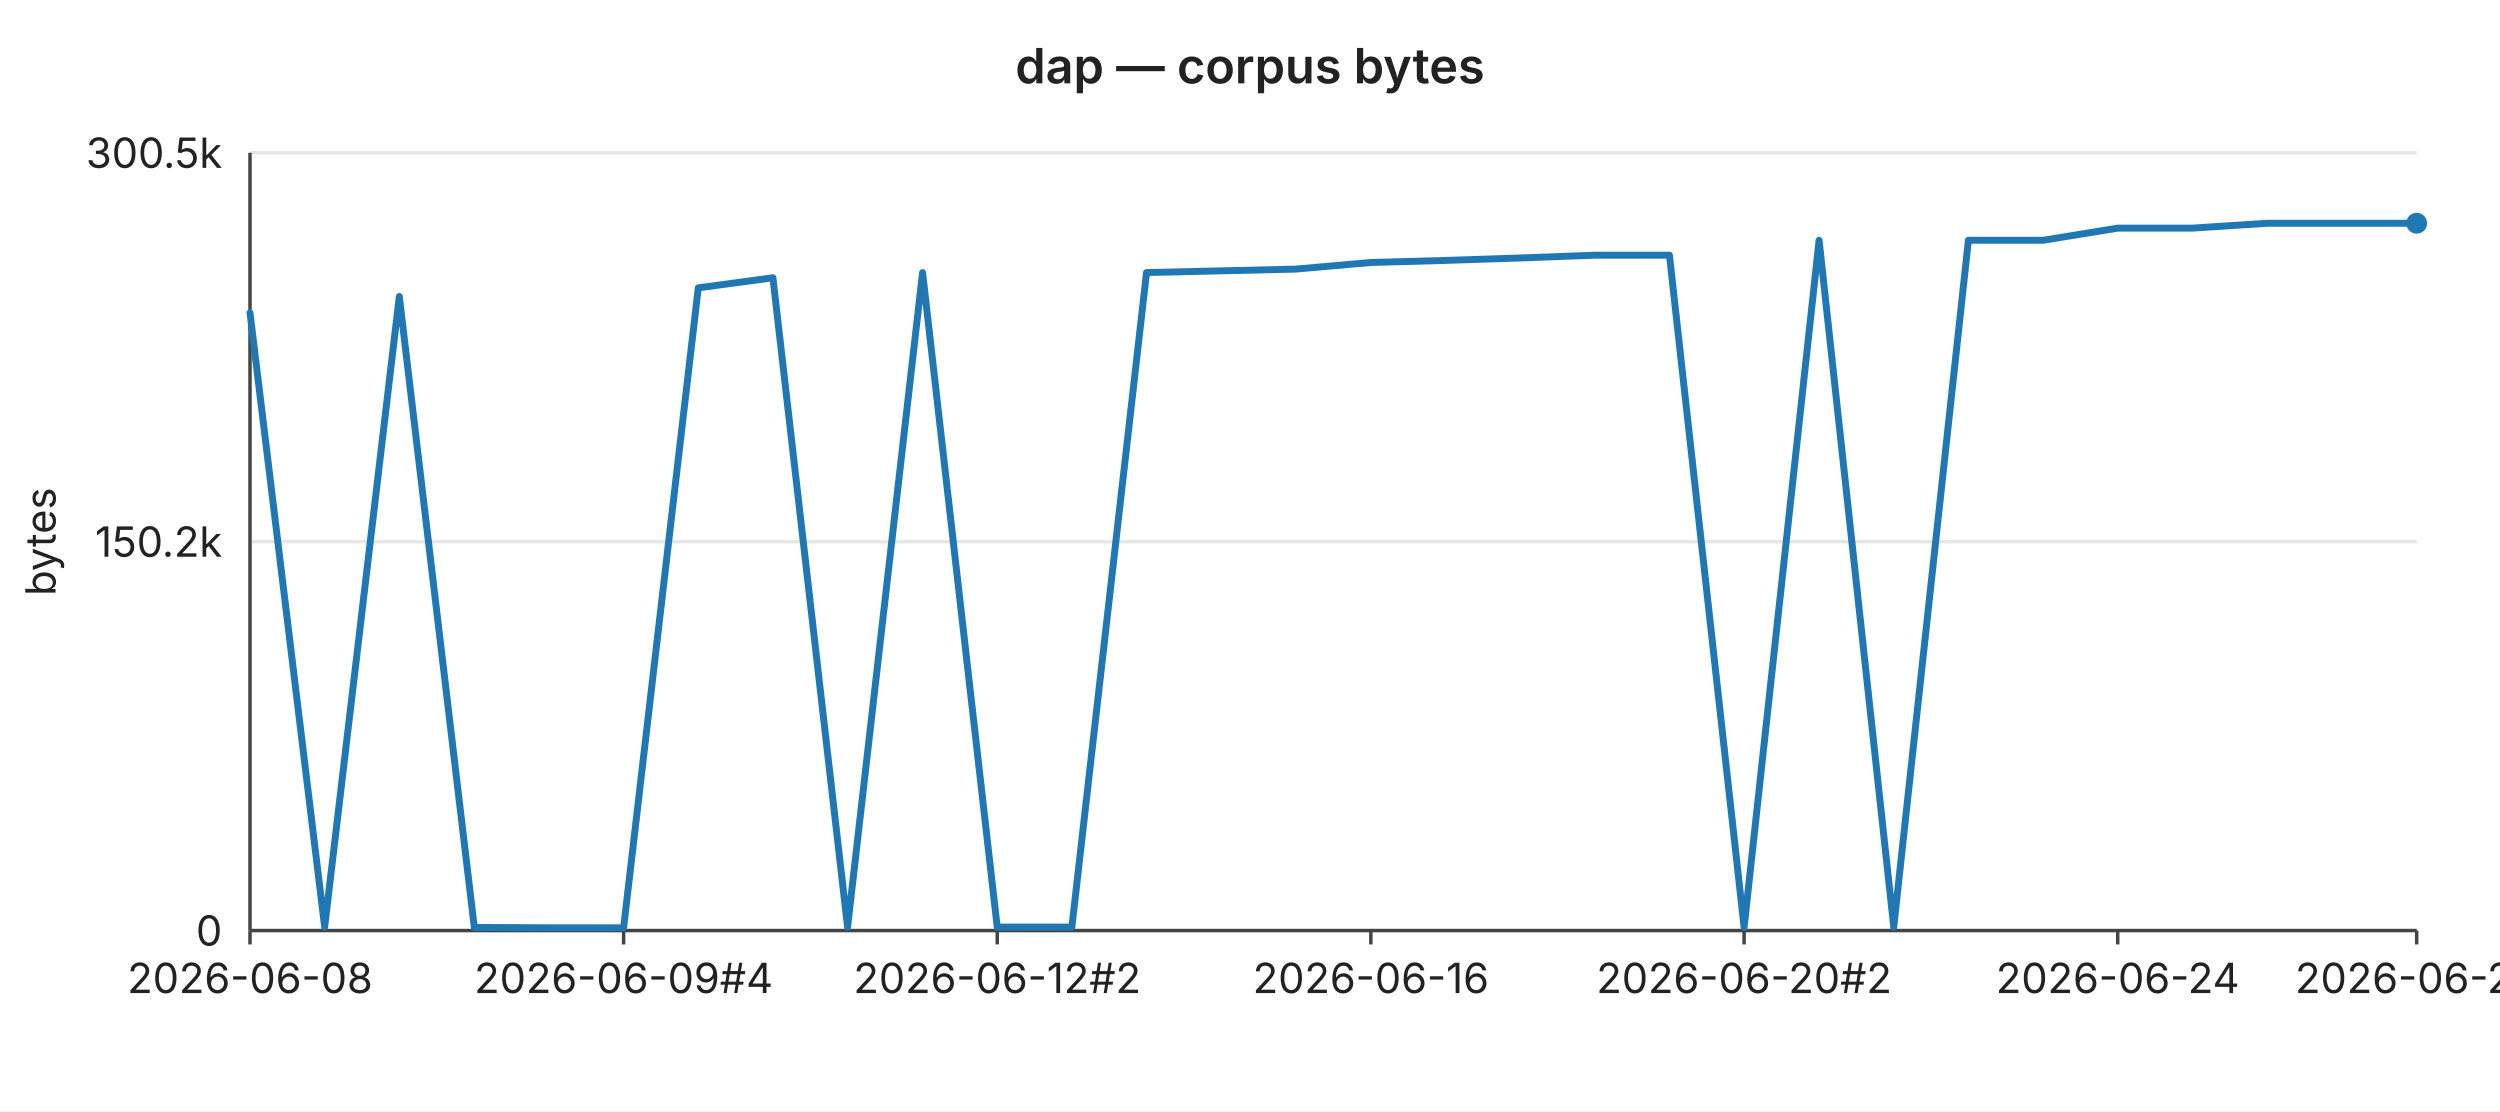
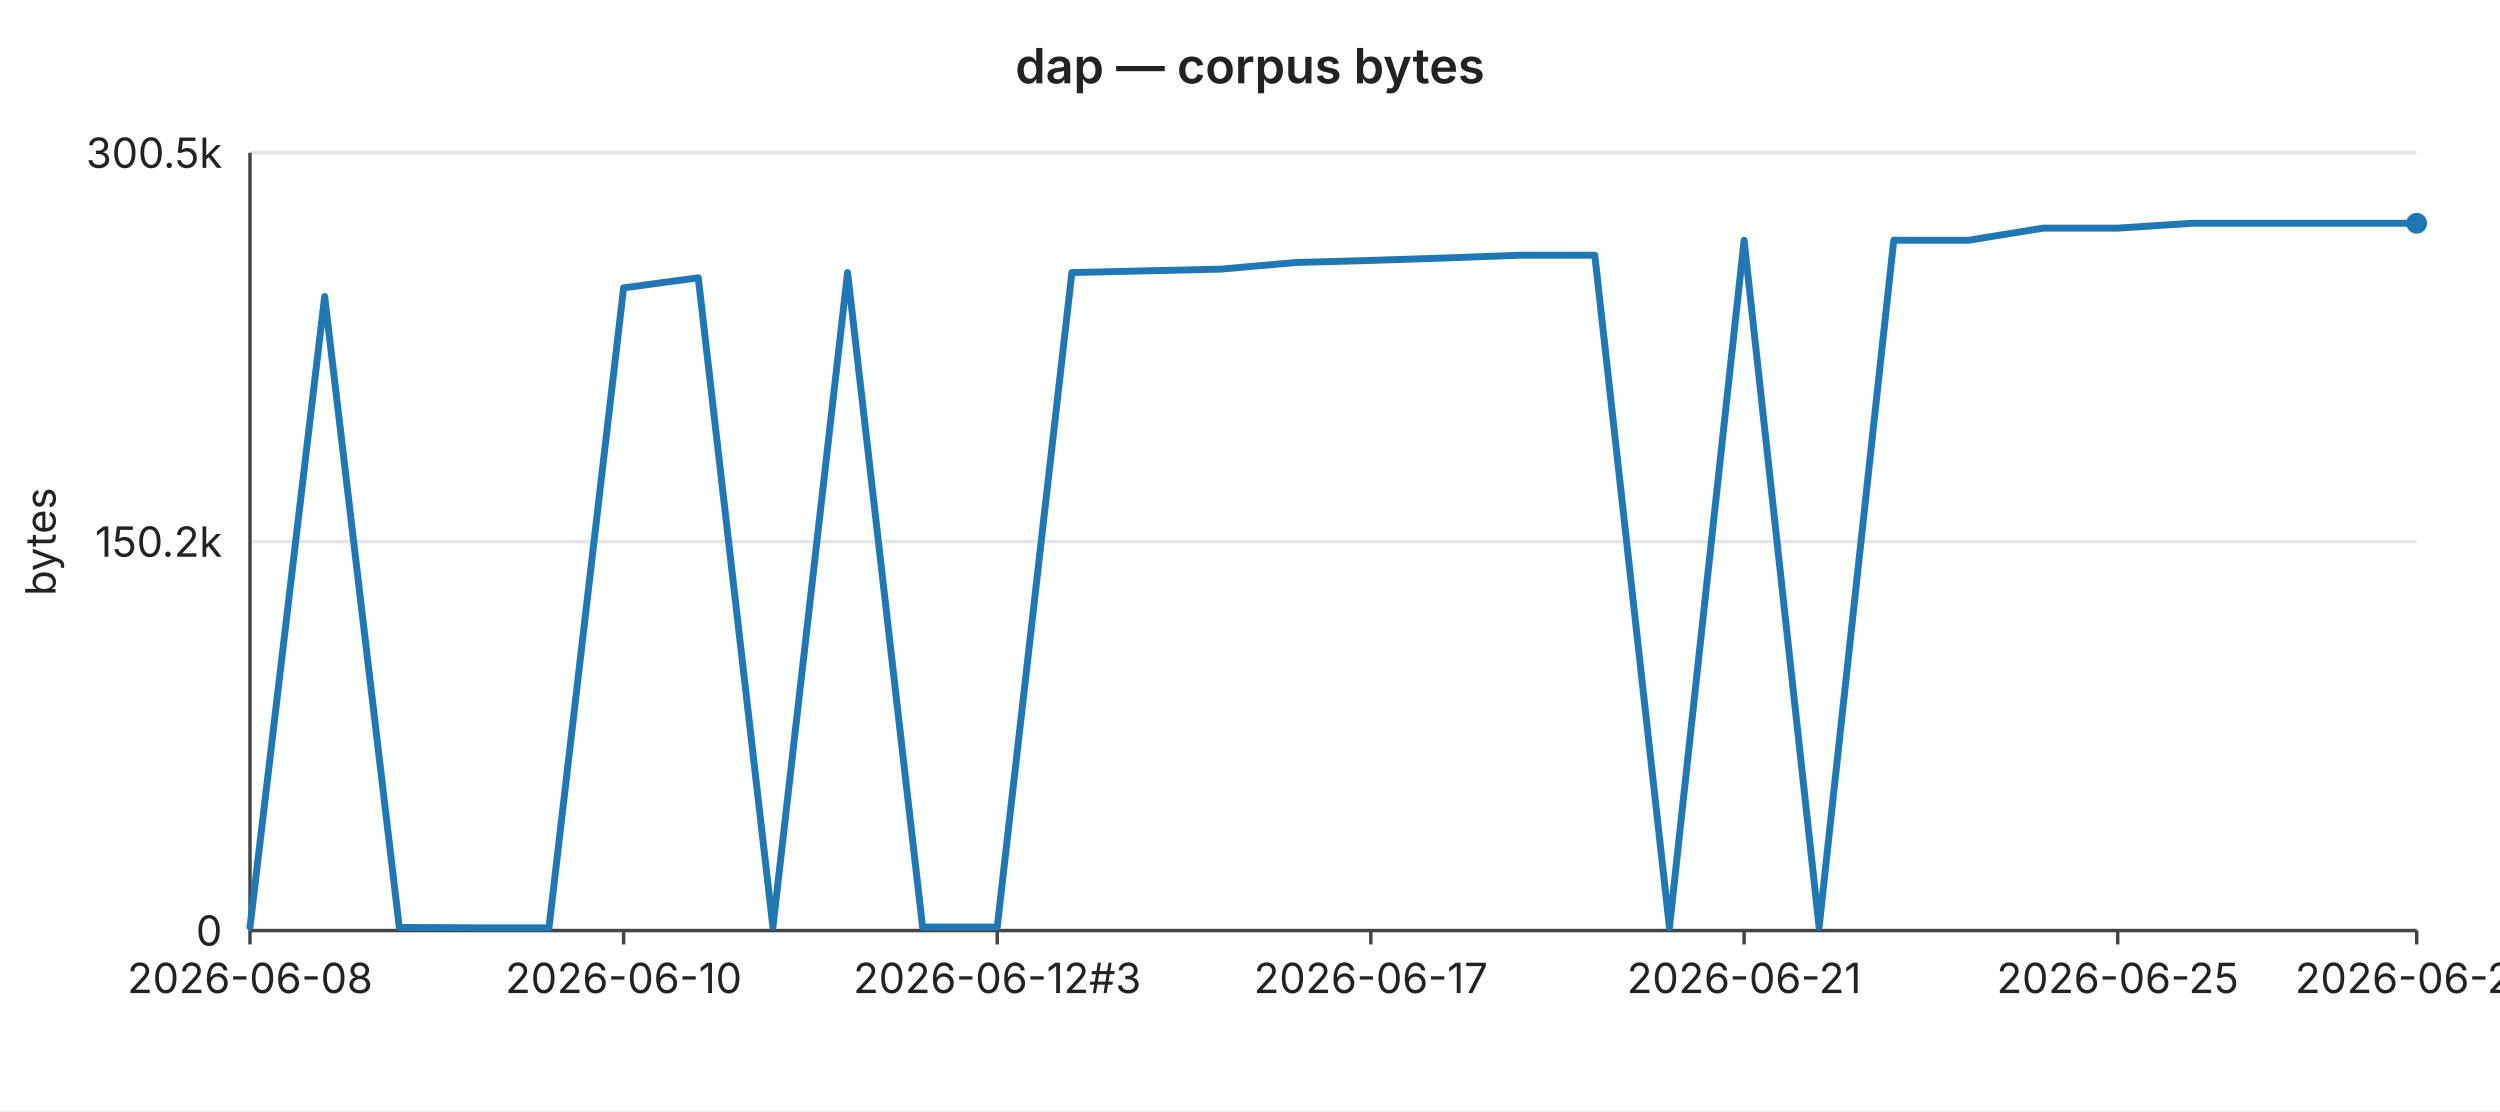
<svg xmlns="http://www.w3.org/2000/svg" width="720" height="320" viewBox="0 0 720 320" font-family="-apple-system,BlinkMacSystemFont,Segoe UI,sans-serif" font-size="12">
  <rect width="720" height="320" fill="#ffffff" />
  <text x="360" y="24" text-anchor="middle" font-size="14" font-weight="600" fill="#222">dap — corpus bytes</text>
  <line x1="72" y1="44.0" x2="696" y2="44.0" stroke="#e6e6e6" stroke-width="1" />
  <text x="64" y="44.0" text-anchor="end" dominant-baseline="middle" fill="#222">300.5k</text>
  <line x1="72" y1="156.0" x2="696" y2="156.0" stroke="#e6e6e6" stroke-width="1" />
  <text x="64" y="156.0" text-anchor="end" dominant-baseline="middle" fill="#222">150.2k</text>
  <line x1="72" y1="268.0" x2="696" y2="268.0" stroke="#e6e6e6" stroke-width="1" />
  <text x="64" y="268.0" text-anchor="end" dominant-baseline="middle" fill="#222">0</text>
  <text x="16" y="156" text-anchor="middle" fill="#222" transform="rotate(-90 16 156)">bytes</text>
  <line x1="72" y1="44" x2="72" y2="268" stroke="#444" stroke-width="1" />
  <line x1="72" y1="268" x2="696" y2="268" stroke="#444" stroke-width="1" />
  <line x1="72.0" y1="268" x2="72.0" y2="272" stroke="#444" stroke-width="1" />
  <text x="72.0" y="286" text-anchor="middle" fill="#222">2026-06-08</text>
  <line x1="179.6" y1="268" x2="179.6" y2="272" stroke="#444" stroke-width="1" />
-   <text x="179.6" y="286" text-anchor="middle" fill="#222">2026-06-09#4</text>
+   <text x="179.6" y="286" text-anchor="middle" fill="#222">2026-06-10</text>
  <line x1="287.2" y1="268" x2="287.2" y2="272" stroke="#444" stroke-width="1" />
-   <text x="287.2" y="286" text-anchor="middle" fill="#222">2026-06-12#2</text>
+   <text x="287.2" y="286" text-anchor="middle" fill="#222">2026-06-12#3</text>
  <line x1="394.8" y1="268" x2="394.8" y2="272" stroke="#444" stroke-width="1" />
-   <text x="394.8" y="286" text-anchor="middle" fill="#222">2026-06-16</text>
+   <text x="394.8" y="286" text-anchor="middle" fill="#222">2026-06-17</text>
  <line x1="502.3" y1="268" x2="502.3" y2="272" stroke="#444" stroke-width="1" />
-   <text x="502.3" y="286" text-anchor="middle" fill="#222">2026-06-20#2</text>
+   <text x="502.3" y="286" text-anchor="middle" fill="#222">2026-06-21</text>
  <line x1="609.9" y1="268" x2="609.9" y2="272" stroke="#444" stroke-width="1" />
-   <text x="609.9" y="286" text-anchor="middle" fill="#222">2026-06-24</text>
+   <text x="609.9" y="286" text-anchor="middle" fill="#222">2026-06-25</text>
  <line x1="696.0" y1="268" x2="696.0" y2="272" stroke="#444" stroke-width="1" />
-   <text x="696.0" y="286" text-anchor="middle" fill="#222">2026-06-28</text>
-   <polyline fill="none" stroke="#1f77b4" stroke-width="2" stroke-linejoin="round" stroke-linecap="round" points="72.0,90.1 93.5,267.0 115.0,85.4 136.6,267.1 158.1,267.2 179.6,267.2 201.1,82.9 222.6,80.0 244.1,267.0 265.7,78.5 287.2,267.0 308.7,267.0 330.2,78.5 351.7,78.0 373.2,77.5 394.8,75.6 416.3,75.0 437.8,74.3 459.3,73.5 480.8,73.5 502.3,267.1 523.9,69.2 545.4,267.0 566.9,69.2 588.4,69.2 609.9,65.7 631.4,65.7 653.0,64.3 674.5,64.3 696.0,64.3" />
+   <text x="696.0" y="286" text-anchor="middle" fill="#222">2026-06-29</text>
+   <polyline fill="none" stroke="#1f77b4" stroke-width="2" stroke-linejoin="round" stroke-linecap="round" points="72.0,267.0 93.5,85.4 115.0,267.1 136.6,267.2 158.1,267.2 179.6,82.9 201.1,80.0 222.6,267.0 244.1,78.5 265.7,267.0 287.2,267.0 308.7,78.5 330.2,78.0 351.7,77.5 373.2,75.6 394.8,75.0 416.3,74.3 437.8,73.5 459.3,73.5 480.8,267.1 502.3,69.2 523.9,267.0 545.4,69.2 566.9,69.2 588.4,65.7 609.9,65.7 631.4,64.3 653.0,64.3 674.5,64.3 696.0,64.3" />
  <circle cx="696.0" cy="64.3" r="3" fill="#1f77b4" />
</svg>
